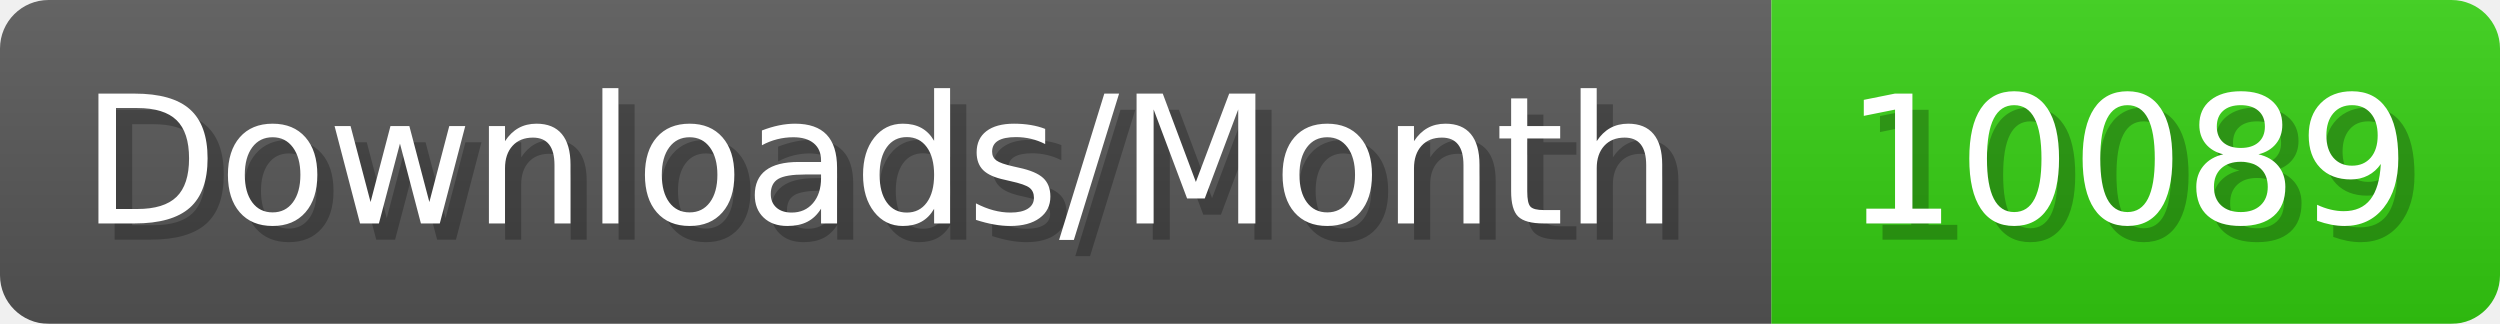
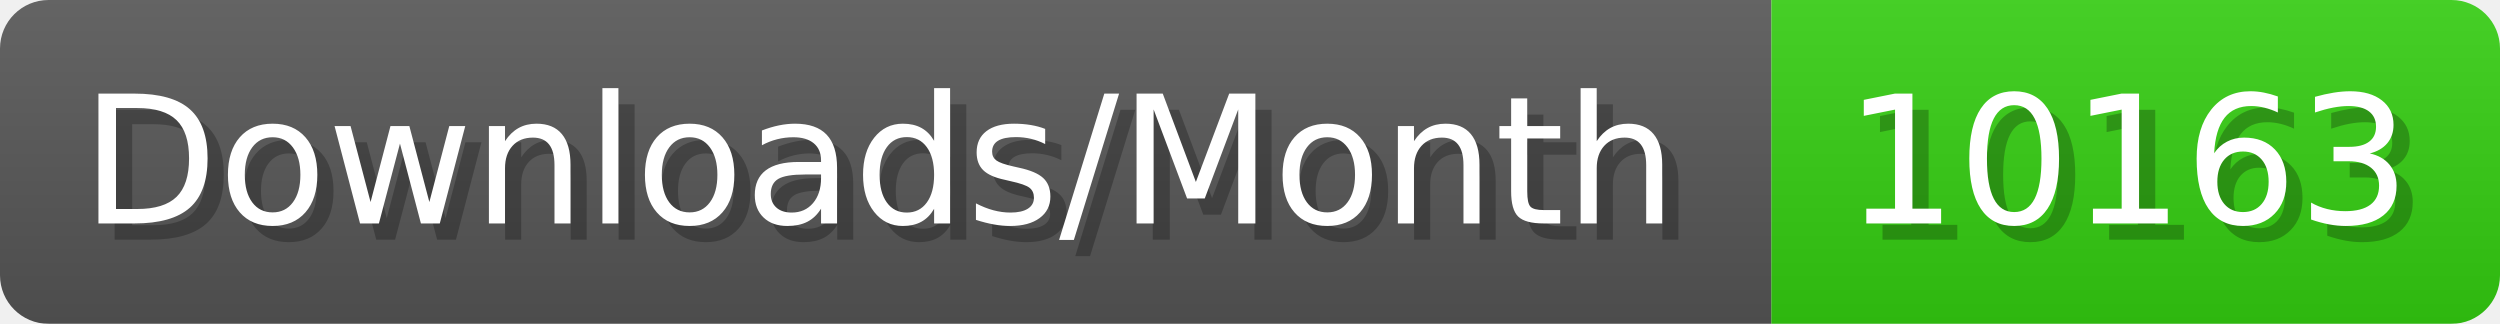
- <svg xmlns="http://www.w3.org/2000/svg" width="154.4" height="20" viewBox="0 0 1544 200" role="img" aria-label="Downloads/Month: 10089">
+ <svg xmlns="http://www.w3.org/2000/svg" width="154.4" height="20" viewBox="0 0 1544 200" role="img" aria-label="Downloads/Month: 10163">
  <linearGradient id="YlXUI" x2="0" y2="100%">
    <stop offset="0" stop-opacity=".1" stop-color="#EEE" />
    <stop offset="1" stop-opacity=".1" />
  </linearGradient>
  <mask id="JHhop">
    <rect width="1544" height="200" rx="30" fill="#FFF" />
  </mask>
  <g mask="url(#JHhop)">
    <rect width="1094" height="200" fill="#555" />
    <rect width="450" height="200" fill="#3C1" x="1094" />
    <rect width="1544" height="200" fill="url(#YlXUI)" />
  </g>
  <g aria-hidden="true" fill="#fff" text-anchor="start" font-family="Verdana,DejaVu Sans,sans-serif" font-size="110">
    <text x="60" y="148" textLength="994" fill="#000" opacity="0.25">Downloads/Month</text>
    <text x="50" y="138" textLength="994">Downloads/Month</text>
-     <text x="1149" y="148" textLength="350" fill="#000" opacity="0.25">10089</text>
-     <text x="1139" y="138" textLength="350">10089</text>
+     <text x="1149" y="148" textLength="350" fill="#000" opacity="0.25">10163</text>
+     <text x="1139" y="138" textLength="350">10163</text>
  </g>
</svg>
